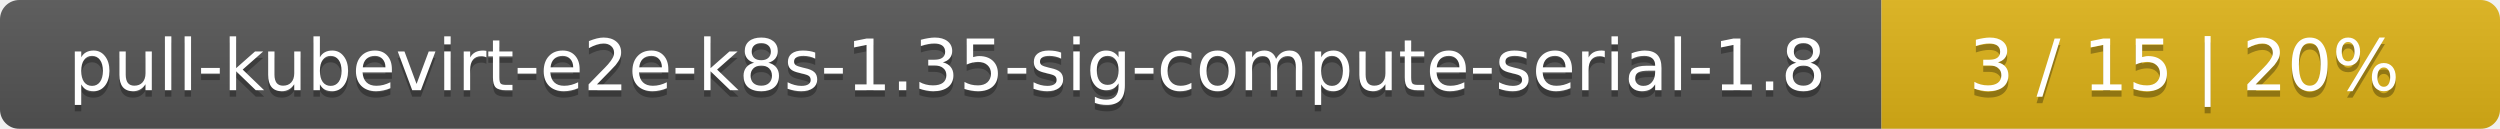
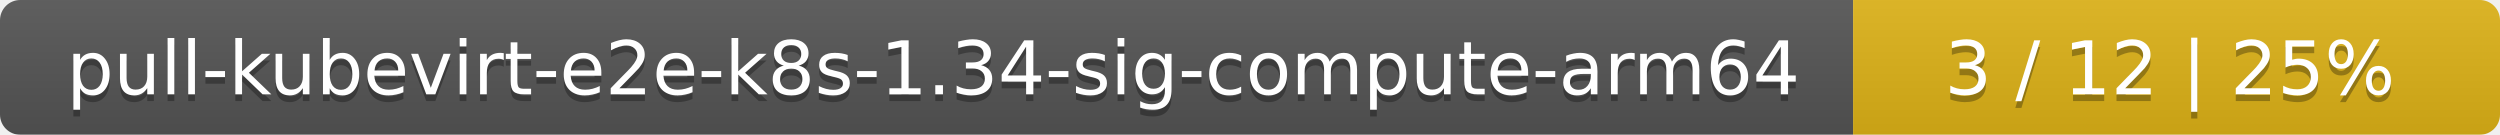
- <svg xmlns="http://www.w3.org/2000/svg" width="388" height="20">
+ <svg xmlns="http://www.w3.org/2000/svg" width="371" height="20">
  <linearGradient id="smooth" x2="0" y2="100%">
    <stop offset="0" stop-color="#bbb" stop-opacity=".1" />
    <stop offset="1" stop-opacity=".1" />
  </linearGradient>
  <mask id="round">
-     <rect width="388" height="20" rx="3" fill="#fff" />
+     <rect width="371" height="20" rx="3" fill="#fff" />
  </mask>
  <g mask="url(#round)">
-     <rect width="292" height="20" fill="#555" />
-     <rect x="292" width="96" height="20" fill="#dfb317" />
-     <rect width="388" height="20" fill="url(#smooth)" />
+     <rect width="275" height="20" fill="#555" />
+     <rect x="275" width="96" height="20" fill="#dfb317" />
+     <rect width="371" height="20" fill="url(#smooth)" />
  </g>
  <g fill="#fff" text-anchor="middle" font-family="DejaVu Sans,Verdana,Geneva,sans-serif" font-size="11">
-     <text x="147" y="15" fill="#010101" fill-opacity=".3">pull-kubevirt-e2e-k8s-1.35-sig-compute-serial-1.8</text>
-     <text x="147" y="14">pull-kubevirt-e2e-k8s-1.35-sig-compute-serial-1.8</text>
-     <text x="339" y="15" fill="#010101" fill-opacity=".3">3 / 15    |    20%</text>
-     <text x="339" y="14">3 / 15    |    20%</text>
+     <text x="138.5" y="15" fill="#010101" fill-opacity=".3">pull-kubevirt-e2e-k8s-1.34-sig-compute-arm64</text>
+     <text x="138.5" y="14">pull-kubevirt-e2e-k8s-1.34-sig-compute-arm64</text>
+     <text x="322" y="15" fill="#010101" fill-opacity=".3">3 / 12    |    25%</text>
+     <text x="322" y="14">3 / 12    |    25%</text>
  </g>
</svg>
